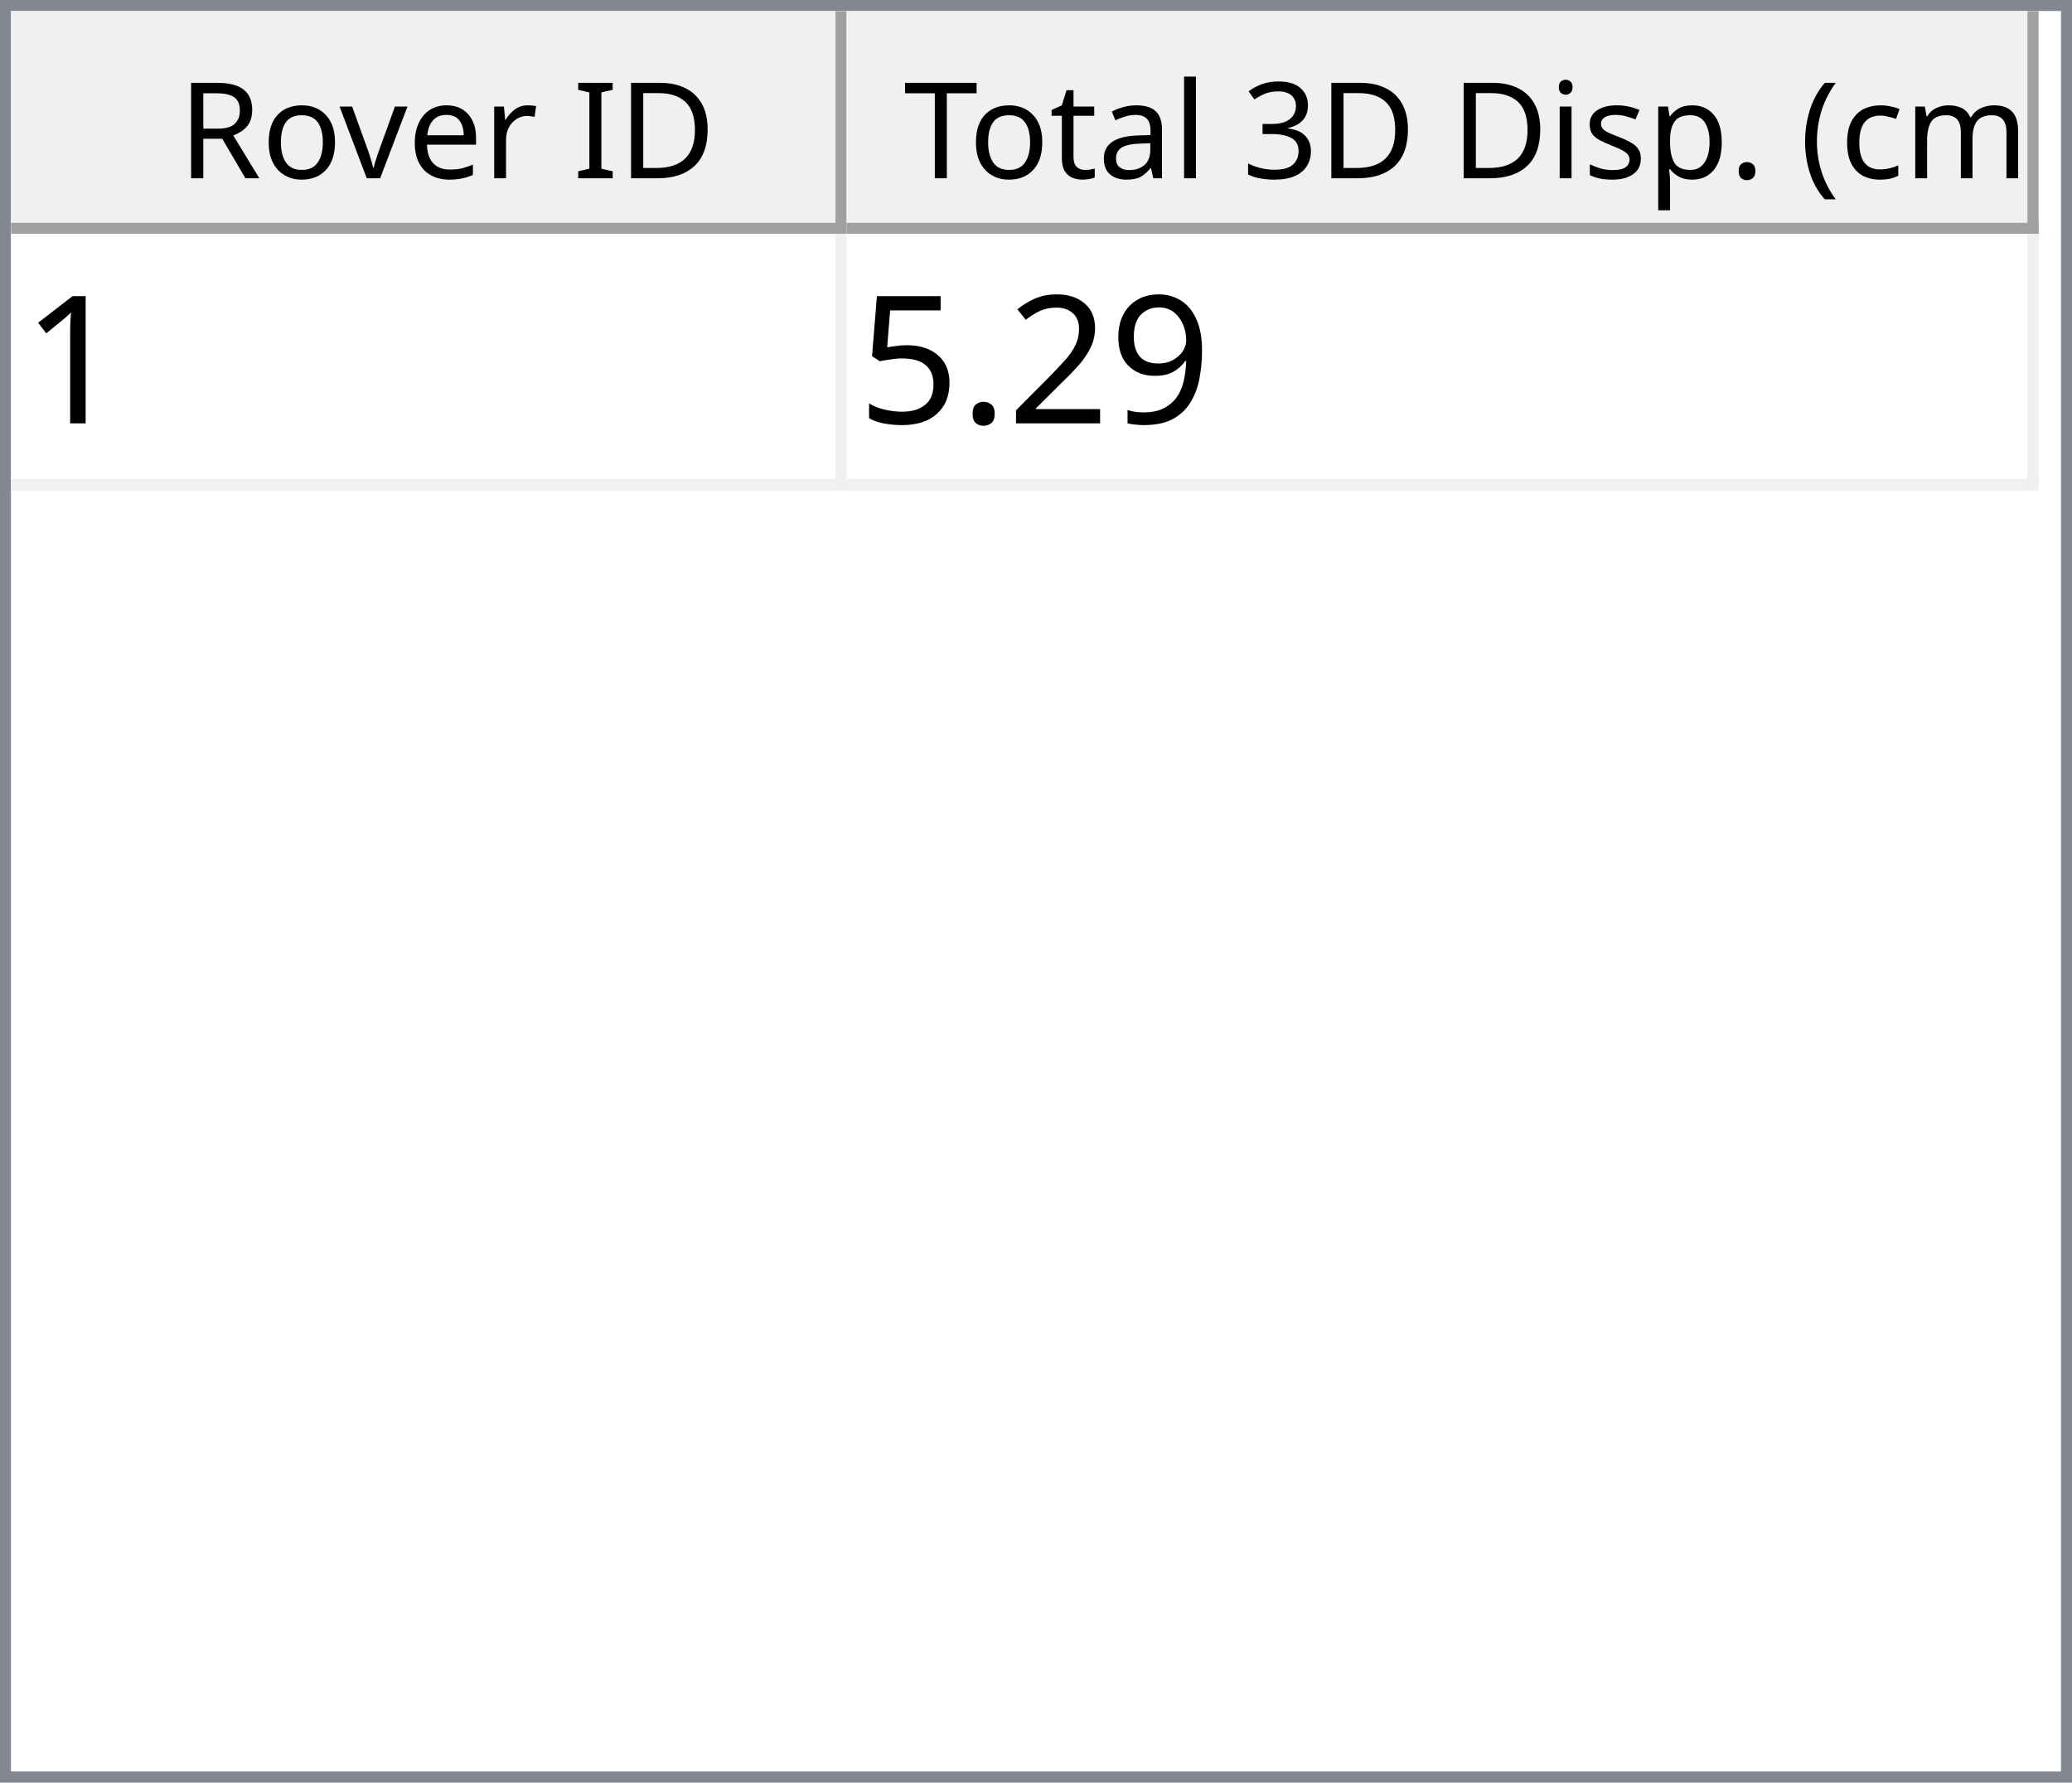
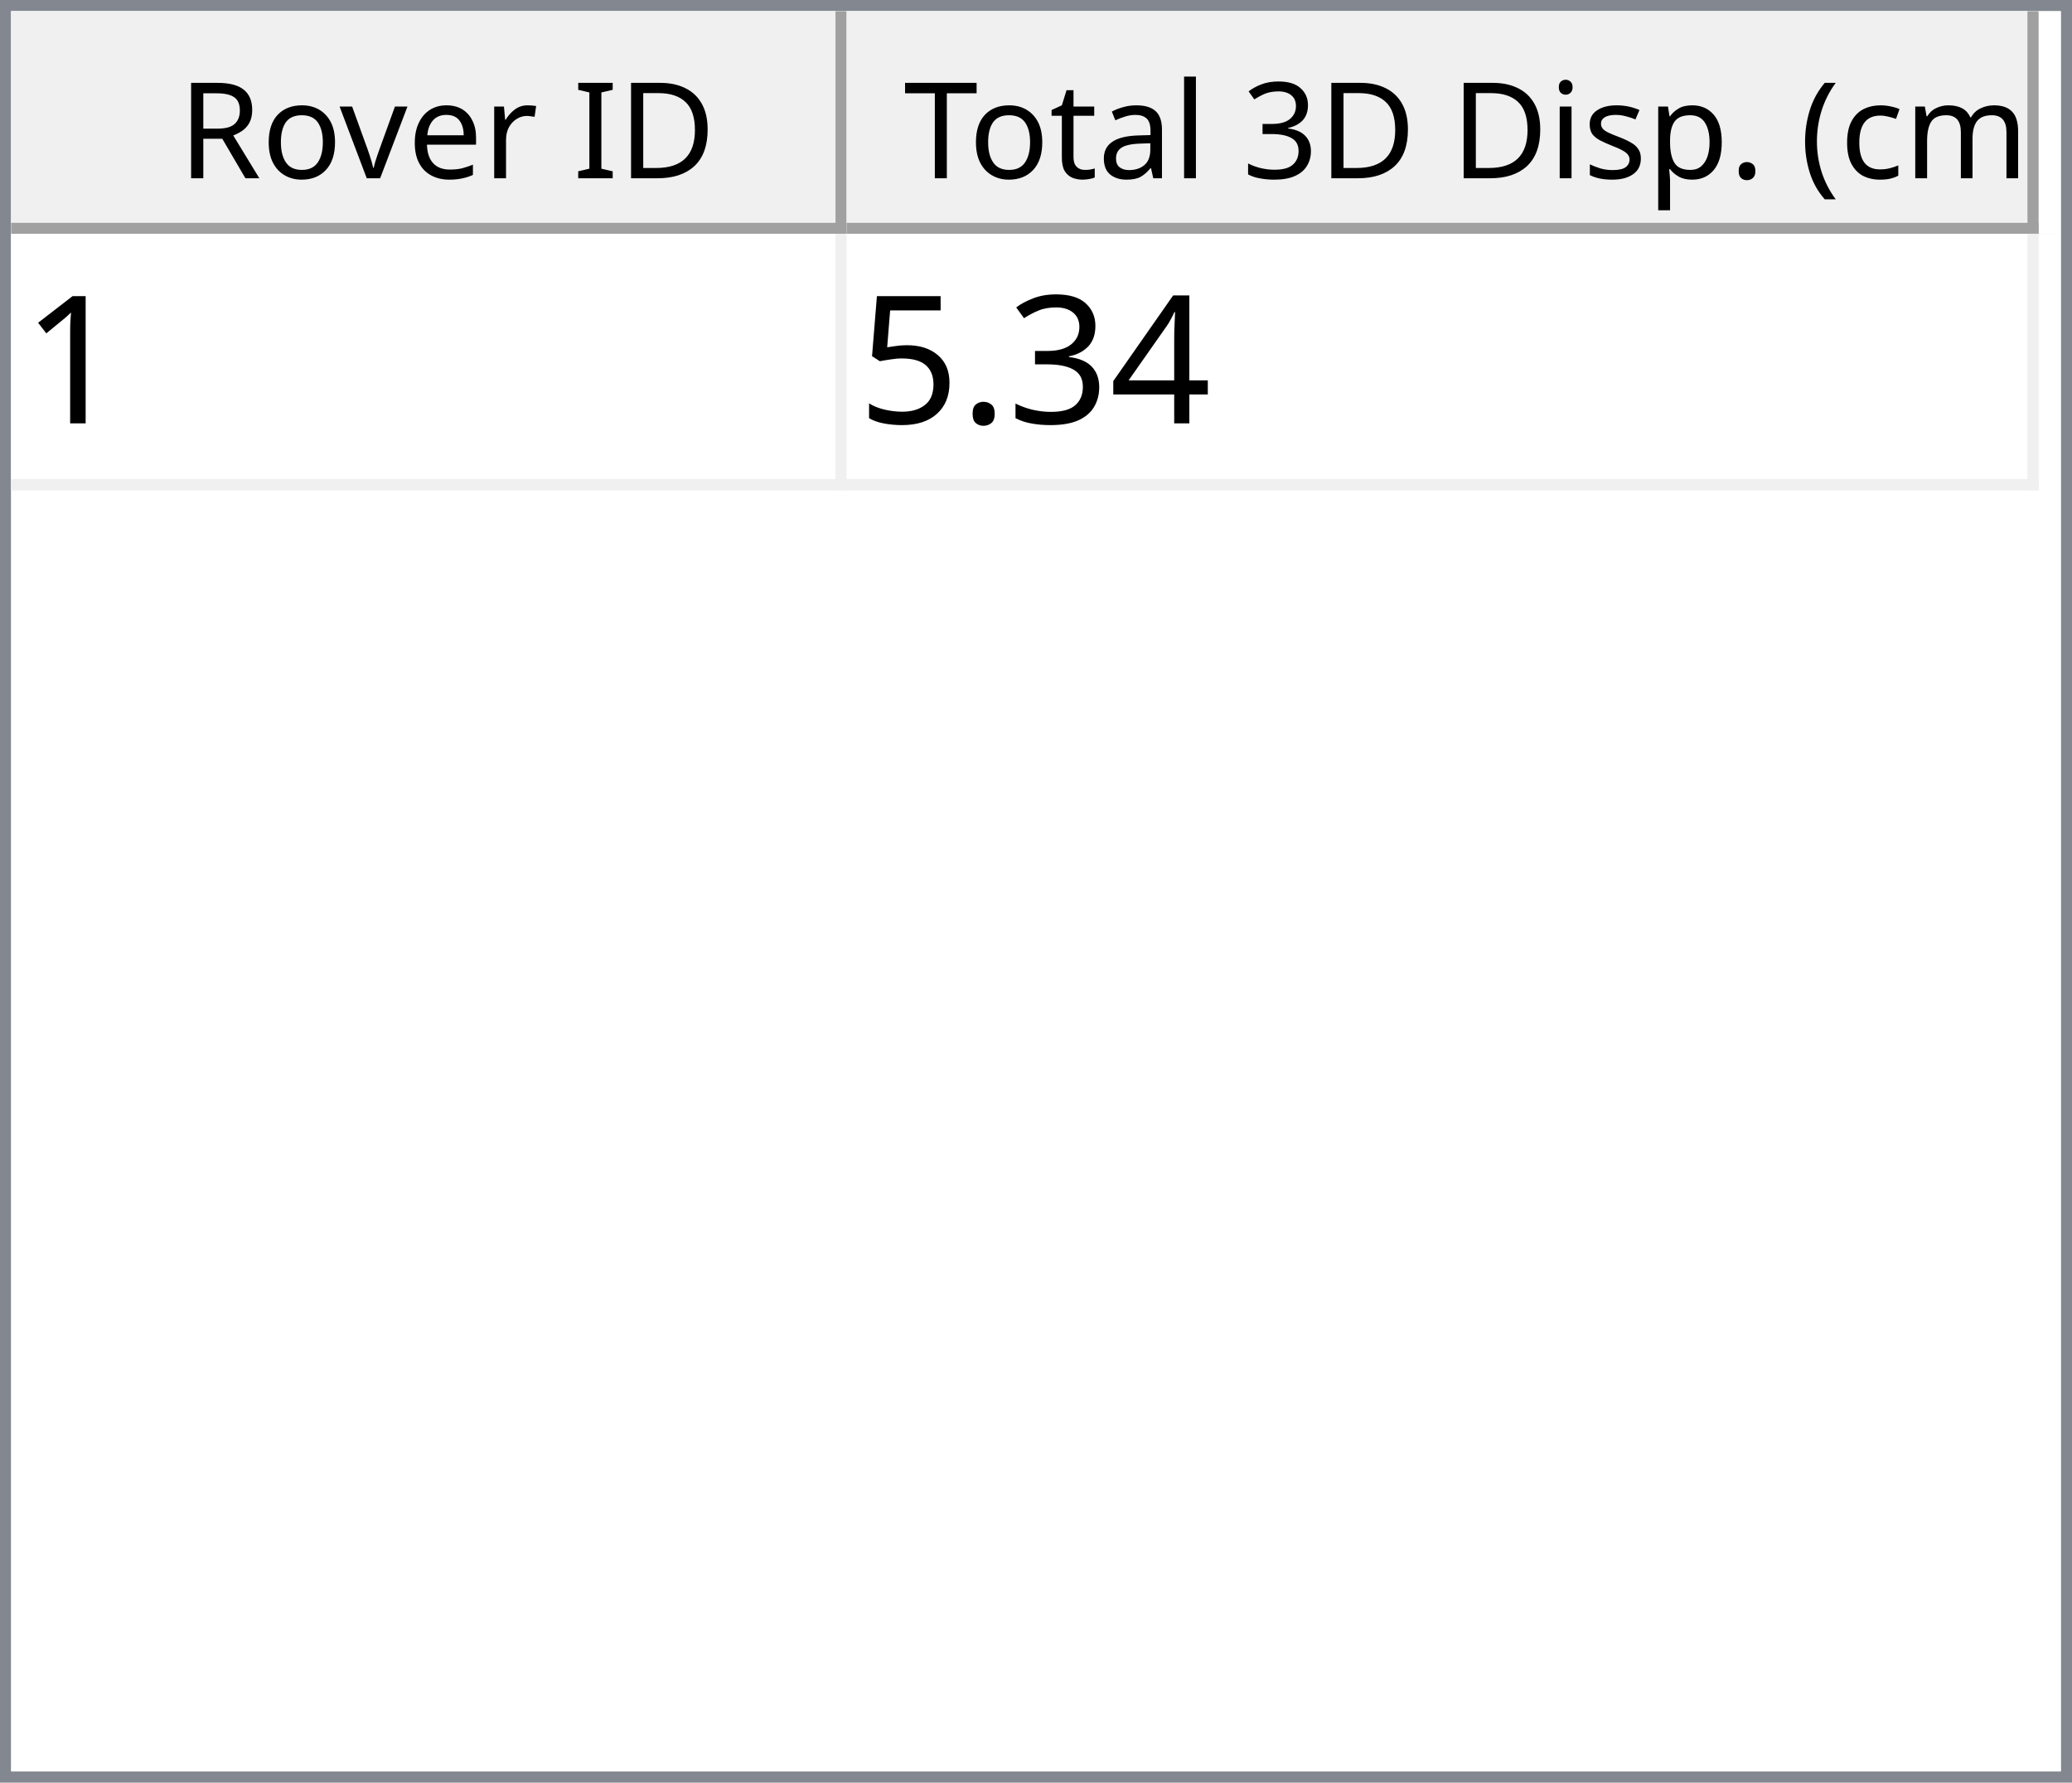
<svg xmlns="http://www.w3.org/2000/svg" style="fill-opacity:1; color-rendering:auto; color-interpolation:auto; text-rendering:auto; stroke:black; stroke-linecap:square; stroke-miterlimit:10; shape-rendering:auto; stroke-opacity:1; fill:black; stroke-dasharray:none; font-weight:normal; stroke-width:1; font-family:'Dialog'; font-style:normal; stroke-linejoin:miter; font-size:12px; stroke-dashoffset:0; image-rendering:auto;" width="186" height="160">
  <defs id="genericDefs" />
  <g>
    <defs id="defs1">
      <clipPath clipPathUnits="userSpaceOnUse" id="clipPath1">
        <path d="M0 0 L186 0 L186 160 L0 160 L0 0 Z" />
      </clipPath>
      <clipPath clipPathUnits="userSpaceOnUse" id="clipPath2">
        <path d="M0 0 L0 160 L186 160 L186 0 Z" />
      </clipPath>
      <clipPath clipPathUnits="userSpaceOnUse" id="clipPath3">
        <path d="M0 0 L0 20 L184 20 L184 0 Z" />
      </clipPath>
      <clipPath clipPathUnits="userSpaceOnUse" id="clipPath4">
        <path d="M0 0 L0 20 L75 20 L75 0 Z" />
      </clipPath>
      <clipPath clipPathUnits="userSpaceOnUse" id="clipPath5">
        <path d="M1 1 L1 19 L74 19 L74 1 Z" />
      </clipPath>
      <clipPath clipPathUnits="userSpaceOnUse" id="clipPath6">
        <path d="M0 0 L0 18 L73 18 L73 0 Z" />
      </clipPath>
      <clipPath clipPathUnits="userSpaceOnUse" id="clipPath7">
        <path d="M-0.5 -0.5 L-0.5 19.5 L74.5 19.5 L74.5 -0.5 Z" />
      </clipPath>
      <clipPath clipPathUnits="userSpaceOnUse" id="clipPath8">
        <path d="M0 0 L0 20 L107 20 L107 0 Z" />
      </clipPath>
      <clipPath clipPathUnits="userSpaceOnUse" id="clipPath9">
        <path d="M1 1 L1 19 L106 19 L106 1 Z" />
      </clipPath>
      <clipPath clipPathUnits="userSpaceOnUse" id="clipPath10">
        <path d="M0 0 L0 18 L105 18 L105 0 Z" />
      </clipPath>
      <clipPath clipPathUnits="userSpaceOnUse" id="clipPath11">
        <path d="M-0.5 -0.5 L-0.5 19.5 L106.5 19.5 L106.5 -0.5 Z" />
      </clipPath>
      <clipPath clipPathUnits="userSpaceOnUse" id="clipPath12">
        <path d="M0 0 L0 138 L184 138 L184 0 Z" />
      </clipPath>
      <clipPath clipPathUnits="userSpaceOnUse" id="clipPath13">
        <path d="M0 0 L0 23 L182 23 L182 0 Z" />
      </clipPath>
      <clipPath clipPathUnits="userSpaceOnUse" id="clipPath14">
        <path d="M-0.5 -0.5 L-0.5 22.5 L181.5 22.5 L181.5 -0.5 Z" />
      </clipPath>
      <clipPath clipPathUnits="userSpaceOnUse" id="clipPath15">
        <path d="M0 0 L0 22 L74 22 L74 0 Z" />
      </clipPath>
      <clipPath clipPathUnits="userSpaceOnUse" id="clipPath16">
        <path d="M0 0 L0 22 L106 22 L106 0 Z" />
      </clipPath>
      <font horiz-adv-x="64.551" id="font1">
        <font-face ascent="107.91" descent="25.098" units-per-em="100" style="font-style:normal; font-family:Segoe UI; font-weight:normal;" />
        <missing-glyph horiz-adv-x="64.551" d="M8.109 0 L8.109 68.266 L56.453 68.266 L56.453 0 L8.109 0 ZM15.328 7.234 L49.219 7.234 L49.219 61.031 L15.328 61.031 L15.328 7.234 Z" />
        <glyph unicode="D" horiz-adv-x="70.117" d="M9.188 0 L9.188 70.016 L28.516 70.016 Q65.531 70.016 65.531 35.891 Q65.531 19.672 55.25 9.836 Q44.969 0 27.734 0 L9.188 0 ZM17.391 62.594 L17.391 7.422 L27.828 7.422 Q41.609 7.422 49.273 14.797 Q56.938 22.172 56.938 35.688 Q56.938 62.594 28.328 62.594 L17.391 62.594 Z" />
        <glyph unicode="I" horiz-adv-x="26.611" d="M17.391 0 L9.188 0 L9.188 70.016 L17.391 70.016 L17.391 0 Z" />
        <glyph unicode=" " horiz-adv-x="27.393" d="" />
        <glyph unicode="r" horiz-adv-x="34.766" d="M34.188 41.891 Q32.078 43.5 28.125 43.5 Q23 43.5 19.555 38.672 Q16.109 33.844 16.109 25.484 L16.109 0 L8.109 0 L8.109 50 L16.109 50 L16.109 39.703 L16.312 39.703 Q18.016 44.969 21.531 47.922 Q25.047 50.875 29.391 50.875 Q32.516 50.875 34.188 50.203 L34.188 41.891 Z" />
        <glyph unicode="e" horiz-adv-x="52.295" d="M48.297 23 L12.984 23 Q13.188 14.656 17.484 10.109 Q21.781 5.562 29.297 5.562 Q37.75 5.562 44.828 11.141 L44.828 3.609 Q38.234 -1.172 27.391 -1.172 Q16.797 -1.172 10.742 5.641 Q4.688 12.453 4.688 24.812 Q4.688 36.469 11.305 43.82 Q17.922 51.172 27.734 51.172 Q37.547 51.172 42.922 44.828 Q48.297 38.484 48.297 27.203 L48.297 23 ZM40.094 29.781 Q40.047 36.719 36.75 40.578 Q33.453 44.438 27.594 44.438 Q21.922 44.438 17.969 40.383 Q14.016 36.328 13.094 29.781 L40.094 29.781 Z" />
        <glyph unicode="v" horiz-adv-x="47.9" d="M47.406 50 L27.484 0 L19.625 0 L0.688 50 L9.469 50 L22.172 13.672 Q23.578 9.672 23.922 6.688 L24.125 6.688 Q24.609 10.453 25.688 13.484 L38.969 50 L47.406 50 Z" />
        <glyph unicode="o" horiz-adv-x="58.594" d="M29 -1.172 Q17.922 -1.172 11.305 5.836 Q4.688 12.844 4.688 24.422 Q4.688 37.016 11.57 44.094 Q18.453 51.172 30.172 51.172 Q41.359 51.172 47.633 44.289 Q53.906 37.406 53.906 25.203 Q53.906 13.234 47.141 6.031 Q40.375 -1.172 29 -1.172 ZM29.594 44.438 Q21.875 44.438 17.383 39.188 Q12.891 33.938 12.891 24.703 Q12.891 15.828 17.43 10.695 Q21.969 5.562 29.594 5.562 Q37.359 5.562 41.531 10.594 Q45.703 15.625 45.703 24.906 Q45.703 34.281 41.531 39.359 Q37.359 44.438 29.594 44.438 Z" />
        <glyph unicode="R" horiz-adv-x="59.814" d="M59.375 0 L49.609 0 L37.891 19.625 Q36.281 22.359 34.766 24.289 Q33.25 26.219 31.664 27.438 Q30.078 28.656 28.25 29.219 Q26.422 29.781 24.125 29.781 L17.391 29.781 L17.391 0 L9.188 0 L9.188 70.016 L30.078 70.016 Q34.672 70.016 38.555 68.867 Q42.438 67.719 45.289 65.375 Q48.141 63.031 49.758 59.547 Q51.375 56.062 51.375 51.375 Q51.375 47.703 50.273 44.656 Q49.172 41.609 47.148 39.211 Q45.125 36.812 42.266 35.133 Q39.406 33.453 35.844 32.516 L35.844 32.328 Q37.594 31.547 38.891 30.547 Q40.188 29.547 41.359 28.18 Q42.531 26.812 43.68 25.078 Q44.828 23.344 46.234 21.047 L59.375 0 ZM17.391 62.594 L17.391 37.203 L28.516 37.203 Q31.594 37.203 34.203 38.133 Q36.812 39.062 38.719 40.797 Q40.625 42.531 41.703 45.047 Q42.781 47.562 42.781 50.688 Q42.781 56.297 39.141 59.445 Q35.5 62.594 28.609 62.594 L17.391 62.594 Z" />
        <glyph unicode=")" horiz-adv-x="30.176" d="M8.297 -15.922 L1.172 -15.922 Q16.406 2.344 16.406 26.812 Q16.406 51.469 1.078 70.016 L8.297 70.016 Q23.531 52.156 23.531 26.703 Q23.531 1.375 8.297 -15.922 Z" />
        <glyph unicode="m" horiz-adv-x="86.133" d="M79.109 0 L71.094 0 L71.094 28.719 Q71.094 37.016 68.531 40.727 Q65.969 44.438 59.906 44.438 Q54.781 44.438 51.195 39.75 Q47.609 35.062 47.609 28.516 L47.609 0 L39.594 0 L39.594 29.688 Q39.594 44.438 28.219 44.438 Q22.953 44.438 19.531 40.016 Q16.109 35.594 16.109 28.516 L16.109 0 L8.109 0 L8.109 50 L16.109 50 L16.109 42.094 L16.312 42.094 Q21.625 51.172 31.844 51.172 Q36.969 51.172 40.773 48.312 Q44.578 45.453 46 40.828 Q51.562 51.172 62.594 51.172 Q79.109 51.172 79.109 30.812 L79.109 0 Z" />
        <glyph unicode="c" horiz-adv-x="46.191" d="M42.188 2.297 Q36.422 -1.172 28.516 -1.172 Q17.828 -1.172 11.258 5.789 Q4.688 12.75 4.688 23.828 Q4.688 36.188 11.766 43.68 Q18.844 51.172 30.672 51.172 Q37.25 51.172 42.281 48.734 L42.281 40.531 Q36.719 44.438 30.375 44.438 Q22.703 44.438 17.797 38.945 Q12.891 33.453 12.891 24.516 Q12.891 15.719 17.508 10.641 Q22.125 5.562 29.891 5.562 Q36.422 5.562 42.188 9.906 L42.188 2.297 Z" />
        <glyph unicode="(" horiz-adv-x="30.176" d="M29.109 -15.922 L21.969 -15.922 Q6.844 1.375 6.844 26.703 Q6.844 52.156 21.969 70.016 L29.203 70.016 Q13.875 51.469 13.875 26.812 Q13.875 2.344 29.109 -15.922 Z" />
        <glyph unicode="." horiz-adv-x="21.68" d="M10.891 -1.078 Q8.641 -1.078 7.055 0.539 Q5.469 2.156 5.469 4.391 Q5.469 6.641 7.055 8.273 Q8.641 9.906 10.891 9.906 Q13.188 9.906 14.797 8.273 Q16.406 6.641 16.406 4.391 Q16.406 2.156 14.797 0.539 Q13.188 -1.078 10.891 -1.078 Z" />
        <glyph unicode="p" horiz-adv-x="58.789" d="M16.312 7.234 L16.109 7.234 L16.109 -23 L8.109 -23 L8.109 50 L16.109 50 L16.109 41.219 L16.312 41.219 Q22.219 51.172 33.594 51.172 Q43.266 51.172 48.688 44.461 Q54.109 37.75 54.109 26.469 Q54.109 13.922 48 6.375 Q41.891 -1.172 31.297 -1.172 Q21.578 -1.172 16.312 7.234 ZM16.109 27.391 L16.109 20.406 Q16.109 14.203 20.141 9.883 Q24.172 5.562 30.375 5.562 Q37.641 5.562 41.773 11.133 Q45.906 16.703 45.906 26.609 Q45.906 34.969 42.047 39.703 Q38.188 44.438 31.594 44.438 Q24.609 44.438 20.359 39.578 Q16.109 34.719 16.109 27.391 Z" />
        <glyph unicode="s" horiz-adv-x="42.432" d="M5.078 1.812 L5.078 10.406 Q11.625 5.562 19.484 5.562 Q30.031 5.562 30.031 12.594 Q30.031 14.594 29.125 15.992 Q28.219 17.391 26.68 18.461 Q25.141 19.531 23.07 20.383 Q21 21.234 18.609 22.172 Q15.281 23.484 12.766 24.828 Q10.25 26.172 8.57 27.859 Q6.891 29.547 6.031 31.695 Q5.172 33.844 5.172 36.719 Q5.172 40.234 6.789 42.945 Q8.406 45.656 11.086 47.484 Q13.766 49.312 17.211 50.242 Q20.656 51.172 24.312 51.172 Q30.812 51.172 35.938 48.922 L35.938 40.828 Q30.422 44.438 23.25 44.438 Q21 44.438 19.195 43.922 Q17.391 43.406 16.094 42.477 Q14.797 41.547 14.086 40.258 Q13.375 38.969 13.375 37.406 Q13.375 35.453 14.086 34.133 Q14.797 32.812 16.164 31.789 Q17.531 30.766 19.484 29.938 Q21.438 29.109 23.922 28.125 Q27.25 26.859 29.883 25.516 Q32.516 24.172 34.375 22.484 Q36.234 20.797 37.234 18.602 Q38.234 16.406 38.234 13.375 Q38.234 9.672 36.602 6.938 Q34.969 4.203 32.234 2.398 Q29.5 0.594 25.93 -0.289 Q22.359 -1.172 18.453 -1.172 Q10.75 -1.172 5.078 1.812 Z" />
        <glyph unicode="i" horiz-adv-x="24.219" d="M12.203 62.703 Q10.062 62.703 8.547 64.164 Q7.031 65.625 7.031 67.875 Q7.031 70.125 8.547 71.609 Q10.062 73.094 12.203 73.094 Q14.406 73.094 15.945 71.609 Q17.484 70.125 17.484 67.875 Q17.484 65.719 15.945 64.211 Q14.406 62.703 12.203 62.703 ZM16.109 0 L8.109 0 L8.109 50 L16.109 50 L16.109 0 Z" />
        <glyph unicode="3" horiz-adv-x="53.906" d="M46.531 19.828 Q46.531 15.094 44.75 11.211 Q42.969 7.328 39.719 4.57 Q36.469 1.812 31.93 0.297 Q27.391 -1.219 21.922 -1.219 Q11.922 -1.219 6 2.594 L6 11.188 Q13.094 5.609 22.219 5.609 Q25.875 5.609 28.828 6.539 Q31.781 7.469 33.906 9.227 Q36.031 10.984 37.18 13.477 Q38.328 15.969 38.328 19.094 Q38.328 32.812 18.797 32.812 L12.984 32.812 L12.984 39.594 L18.5 39.594 Q35.797 39.594 35.797 52.484 Q35.797 64.406 22.609 64.406 Q15.188 64.406 8.688 59.422 L8.688 67.188 Q15.375 71.188 24.609 71.188 Q29 71.188 32.57 69.969 Q36.141 68.75 38.68 66.555 Q41.219 64.359 42.609 61.281 Q44 58.203 44 54.5 Q44 40.672 30.031 36.719 L30.031 36.531 Q33.594 36.141 36.625 34.797 Q39.656 33.453 41.852 31.305 Q44.047 29.156 45.289 26.25 Q46.531 23.344 46.531 19.828 Z" />
        <glyph unicode="l" horiz-adv-x="24.219" d="M16.109 0 L8.109 0 L8.109 74.031 L16.109 74.031 L16.109 0 Z" />
        <glyph unicode="a" horiz-adv-x="50.879" d="M43.891 0 L35.891 0 L35.891 7.812 L35.688 7.812 Q30.469 -1.172 20.312 -1.172 Q12.844 -1.172 8.617 2.781 Q4.391 6.734 4.391 13.281 Q4.391 27.297 20.906 29.594 L35.891 31.688 Q35.891 44.438 25.594 44.438 Q16.547 44.438 9.281 38.281 L9.281 46.484 Q16.656 51.172 26.266 51.172 Q43.891 51.172 43.891 32.516 L43.891 0 ZM35.891 25.297 L23.828 23.641 Q18.266 22.859 15.43 20.875 Q12.594 18.891 12.594 13.875 Q12.594 10.203 15.211 7.883 Q17.828 5.562 22.172 5.562 Q28.125 5.562 32.008 9.742 Q35.891 13.922 35.891 20.312 L35.891 25.297 Z" />
        <glyph unicode="t" horiz-adv-x="33.887" d="M31.297 0.484 Q28.469 -1.078 23.828 -1.078 Q10.688 -1.078 10.688 13.578 L10.688 43.172 L2.094 43.172 L2.094 50 L10.688 50 L10.688 62.203 L18.703 64.797 L18.703 50 L31.297 50 L31.297 43.172 L18.703 43.172 L18.703 14.984 Q18.703 9.969 20.414 7.82 Q22.125 5.672 26.078 5.672 Q29.109 5.672 31.297 7.328 L31.297 0.484 Z" />
        <glyph unicode="T" horiz-adv-x="52.393" d="M50.594 62.594 L30.375 62.594 L30.375 0 L22.172 0 L22.172 62.594 L2 62.594 L2 70.016 L50.594 70.016 L50.594 62.594 Z" />
      </font>
      <font horiz-adv-x="75.0" id="font2">
        <font-face ascent="100.537" descent="21.973" units-per-em="100" style="font-style:normal; font-family:sans-serif; font-weight:normal;" />
        <missing-glyph horiz-adv-x="75.0" d="M12.5 0 L12.5 62.5 L62.5 62.5 L62.5 0 L12.5 0 ZM14.062 1.562 L60.938 1.562 L60.938 60.938 L14.062 60.938 L14.062 1.562 Z" />
        <glyph unicode="1" horiz-adv-x="55.615" d="M37.25 0 L28.469 0 L28.469 56 Q25.297 52.984 20.141 49.953 Q14.984 46.922 10.891 45.406 L10.891 53.906 Q18.266 57.375 23.781 62.305 Q29.297 67.234 31.594 71.875 L37.25 71.875 L37.25 0 Z" />
-         <glyph unicode="9" horiz-adv-x="55.615" d="M5.469 16.547 L13.922 17.328 Q14.984 11.375 18.016 8.688 Q21.047 6 25.781 6 Q29.828 6 32.883 7.859 Q35.938 9.719 37.891 12.82 Q39.844 15.922 41.164 21.195 Q42.484 26.469 42.484 31.938 Q42.484 32.516 42.438 33.688 Q39.797 29.5 35.234 26.883 Q30.672 24.266 25.344 24.266 Q16.453 24.266 10.305 30.711 Q4.156 37.156 4.156 47.703 Q4.156 58.594 10.578 65.234 Q17 71.875 26.656 71.875 Q33.641 71.875 39.43 68.117 Q45.219 64.359 48.219 57.398 Q51.219 50.438 51.219 37.25 Q51.219 23.531 48.242 15.406 Q45.266 7.281 39.383 3.031 Q33.5 -1.219 25.594 -1.219 Q17.188 -1.219 11.867 3.445 Q6.547 8.109 5.469 16.547 ZM41.453 48.141 Q41.453 55.719 37.43 60.156 Q33.406 64.594 27.734 64.594 Q21.875 64.594 17.531 59.812 Q13.188 55.031 13.188 47.406 Q13.188 40.578 17.312 36.305 Q21.438 32.031 27.484 32.031 Q33.594 32.031 37.523 36.305 Q41.453 40.578 41.453 48.141 Z" />
-         <glyph unicode="2" horiz-adv-x="55.615" d="M50.344 8.453 L50.344 0 L3.031 0 Q2.938 3.172 4.047 6.109 Q5.859 10.938 9.836 15.625 Q13.812 20.312 21.344 26.469 Q33.016 36.031 37.117 41.625 Q41.219 47.219 41.219 52.203 Q41.219 57.422 37.477 61.008 Q33.734 64.594 27.734 64.594 Q21.391 64.594 17.578 60.789 Q13.766 56.984 13.719 50.25 L4.688 51.172 Q5.609 61.281 11.664 66.578 Q17.719 71.875 27.938 71.875 Q38.234 71.875 44.242 66.164 Q50.25 60.453 50.25 52 Q50.25 47.703 48.492 43.555 Q46.734 39.406 42.656 34.812 Q38.578 30.219 29.109 22.219 Q21.188 15.578 18.945 13.211 Q16.703 10.844 15.234 8.453 L50.344 8.453 Z" />
+         <glyph unicode="4" horiz-adv-x="55.615" d="M32.328 0 L32.328 17.141 L1.266 17.141 L1.266 25.203 L33.938 71.578 L41.109 71.578 L41.109 25.203 L50.781 25.203 L50.781 17.141 L41.109 17.141 L41.109 0 L32.328 0 ZM32.328 25.203 L32.328 57.469 L9.906 25.203 L32.328 25.203 Z" />
+         <glyph unicode="3" horiz-adv-x="55.615" d="M4.203 18.891 L12.984 20.062 Q14.5 12.594 18.141 9.297 Q21.781 6 27 6 Q33.203 6 37.477 10.297 Q41.75 14.594 41.75 20.953 Q41.75 27 37.797 30.93 Q33.844 34.859 27.734 34.859 Q25.25 34.859 21.531 33.891 L22.516 41.609 Q23.391 41.5 23.922 41.5 Q29.547 41.5 34.039 44.43 Q38.531 47.359 38.531 53.469 Q38.531 58.297 35.258 61.477 Q31.984 64.656 26.812 64.656 Q21.688 64.656 18.266 61.43 Q14.844 58.203 13.875 51.766 L5.078 53.328 Q6.688 62.156 12.398 67.016 Q18.109 71.875 26.609 71.875 Q32.469 71.875 37.398 69.359 Q42.328 66.844 44.945 62.5 Q47.562 58.156 47.562 53.266 Q47.562 48.641 45.07 44.828 Q42.578 41.016 37.703 38.766 Q44.047 37.312 47.562 32.695 Q51.078 28.078 51.078 21.141 Q51.078 11.766 44.242 5.25 Q37.406 -1.266 26.953 -1.266 Q17.531 -1.266 11.305 4.352 Q5.078 9.969 4.203 18.891 Z" />
        <glyph unicode="." horiz-adv-x="27.783" d="M9.078 0 L9.078 10.016 L19.094 10.016 L19.094 0 L9.078 0 Z" />
        <glyph unicode="5" horiz-adv-x="55.615" d="M4.156 18.75 L13.375 19.531 Q14.406 12.797 18.141 9.398 Q21.875 6 27.156 6 Q33.5 6 37.891 10.789 Q42.281 15.578 42.281 23.484 Q42.281 31 38.062 35.352 Q33.844 39.703 27 39.703 Q22.75 39.703 19.336 37.773 Q15.922 35.844 13.969 32.766 L5.719 33.844 L12.641 70.609 L48.25 70.609 L48.25 62.203 L19.672 62.203 L15.828 42.969 Q22.266 47.469 29.344 47.469 Q38.719 47.469 45.164 40.969 Q51.609 34.469 51.609 24.266 Q51.609 14.547 45.953 7.469 Q39.062 -1.219 27.156 -1.219 Q17.391 -1.219 11.211 4.25 Q5.031 9.719 4.156 18.75 Z" />
      </font>
    </defs>
    <g style="fill:white; stroke:white;">
      <rect x="0" y="0" width="186" style="clip-path:url(#clipPath1); stroke:none;" height="160" />
    </g>
    <g style="fill:white; text-rendering:optimizeSpeed; color-rendering:optimizeSpeed; image-rendering:optimizeSpeed; shape-rendering:crispEdges; stroke:white; color-interpolation:sRGB;">
      <rect x="0" width="186" height="160" y="0" style="stroke:none;" />
      <path style="stroke:none;" d="M0 160 L186 160 L186 0 L0 0 Z" />
    </g>
    <g style="fill:rgb(240,240,240); font-family:'Segoe UI'; stroke:rgb(240,240,240);">
      <rect x="0" y="0" width="186" style="clip-path:url(#clipPath2); stroke:none;" height="160" />
    </g>
    <g style="fill:rgb(130,135,144); font-family:'Segoe UI'; stroke:rgb(130,135,144);">
      <path d="M0 0 L186 0 L186 160 L0 160 L0 0 ZM1 1 L185 1 L185 159 L1 159 L1 1 Z" style="fill-rule:evenodd; clip-path:url(#clipPath2); stroke:none;" />
    </g>
    <g style="fill:white; font-family:'Segoe UI'; stroke:white;" transform="translate(1,1)">
      <rect x="0" y="0" width="184" style="clip-path:url(#clipPath3); stroke:none;" height="20" />
    </g>
    <g style="fill:rgb(240,240,240); font-family:'Segoe UI'; stroke:rgb(240,240,240);" transform="translate(1,1)">
      <rect x="0" y="0" width="75" style="clip-path:url(#clipPath4); stroke:none;" height="20" />
    </g>
    <g style="font-family:'Segoe UI';" transform="translate(2,2)">
      <text x="14" xml:space="preserve" y="14" style="clip-path:url(#clipPath6); stroke:none;">Rover ID</text>
    </g>
    <g style="fill:rgb(160,160,160); font-family:'Segoe UI'; stroke:rgb(160,160,160); stroke-linejoin:bevel;" transform="translate(1.5,1.5)">
      <line x1="74" x2="74" y1="0" style="fill:none; clip-path:url(#clipPath7);" y2="19" />
    </g>
    <g style="fill:rgb(160,160,160); font-family:'Segoe UI'; stroke:rgb(160,160,160); stroke-linejoin:bevel;" transform="matrix(1,0,0,1,1,1) translate(0.5,0.5)">
      <line x1="0" x2="74" y1="19" style="fill:none; clip-path:url(#clipPath7);" y2="19" />
    </g>
    <g style="fill:rgb(240,240,240); font-family:'Segoe UI'; stroke:rgb(240,240,240);" transform="translate(76,1)">
      <rect x="0" y="0" width="107" style="clip-path:url(#clipPath8); stroke:none;" height="20" />
    </g>
    <g style="font-family:'Segoe UI';" transform="translate(77,2)">
      <text x="1" xml:space="preserve" y="14" style="clip-path:url(#clipPath10); stroke:none;"> Total 3D Disp. (cm)</text>
    </g>
    <g style="fill:rgb(160,160,160); font-family:'Segoe UI'; stroke:rgb(160,160,160); stroke-linejoin:bevel;" transform="translate(76.5,1.5)">
      <line x1="106" x2="106" y1="0" style="fill:none; clip-path:url(#clipPath11);" y2="19" />
    </g>
    <g style="fill:rgb(160,160,160); font-family:'Segoe UI'; stroke:rgb(160,160,160); stroke-linejoin:bevel;" transform="matrix(1,0,0,1,76,1) translate(0.5,0.5)">
      <line x1="0" x2="106" y1="19" style="fill:none; clip-path:url(#clipPath11);" y2="19" />
    </g>
    <g style="fill:white; font-family:'Segoe UI'; stroke:white;" transform="translate(1,21)">
      <rect x="0" y="0" width="184" style="clip-path:url(#clipPath12); stroke:none;" height="138" />
    </g>
    <g style="fill:rgb(240,240,240); font-size:16px; font-family:sans-serif; stroke:rgb(240,240,240);" transform="translate(1,21)">
      <rect x="0" y="0" width="182" style="clip-path:url(#clipPath13); stroke:none;" height="23" />
      <line transform="translate(0.5,0.5)" x1="0" x2="181" y1="22" style="clip-path:url(#clipPath14); fill:none; stroke-linejoin:bevel;" y2="22" />
    </g>
    <g transform="matrix(1,0,0,1,1,21) translate(0.5,0.5)" style="fill:rgb(240,240,240); font-size:16px; font-family:sans-serif; stroke:rgb(240,240,240); stroke-linejoin:bevel;">
      <line x1="74" x2="74" y1="0" style="fill:none; clip-path:url(#clipPath14);" y2="22" />
    </g>
    <g transform="matrix(1,0,0,1,1,21) translate(0.5,0.5)" style="fill:rgb(240,240,240); font-size:16px; font-family:sans-serif; stroke:rgb(240,240,240); stroke-linejoin:bevel;">
      <line x1="181" x2="181" y1="0" style="fill:none; clip-path:url(#clipPath14);" y2="22" />
    </g>
    <g style="fill:white; font-size:16px; font-family:sans-serif; stroke:white;" transform="matrix(1,0,0,1,1,21)">
      <rect x="0" y="0" width="74" style="clip-path:url(#clipPath15); stroke:none;" height="22" />
      <text x="1" y="17" style="fill:black; clip-path:url(#clipPath15); stroke:none;" xml:space="preserve">1</text>
    </g>
    <g style="fill:white; font-size:16px; font-family:sans-serif; stroke:white;" transform="matrix(1,0,0,1,1,21) translate(75,0)">
      <rect x="0" y="0" width="106" style="clip-path:url(#clipPath16); stroke:none;" height="22" />
-       <text x="1" y="17" style="fill:black; clip-path:url(#clipPath16); stroke:none;" xml:space="preserve">5.29</text>
+       <text x="1" y="17" style="fill:black; clip-path:url(#clipPath16); stroke:none;" xml:space="preserve">5.34</text>
    </g>
  </g>
</svg>
